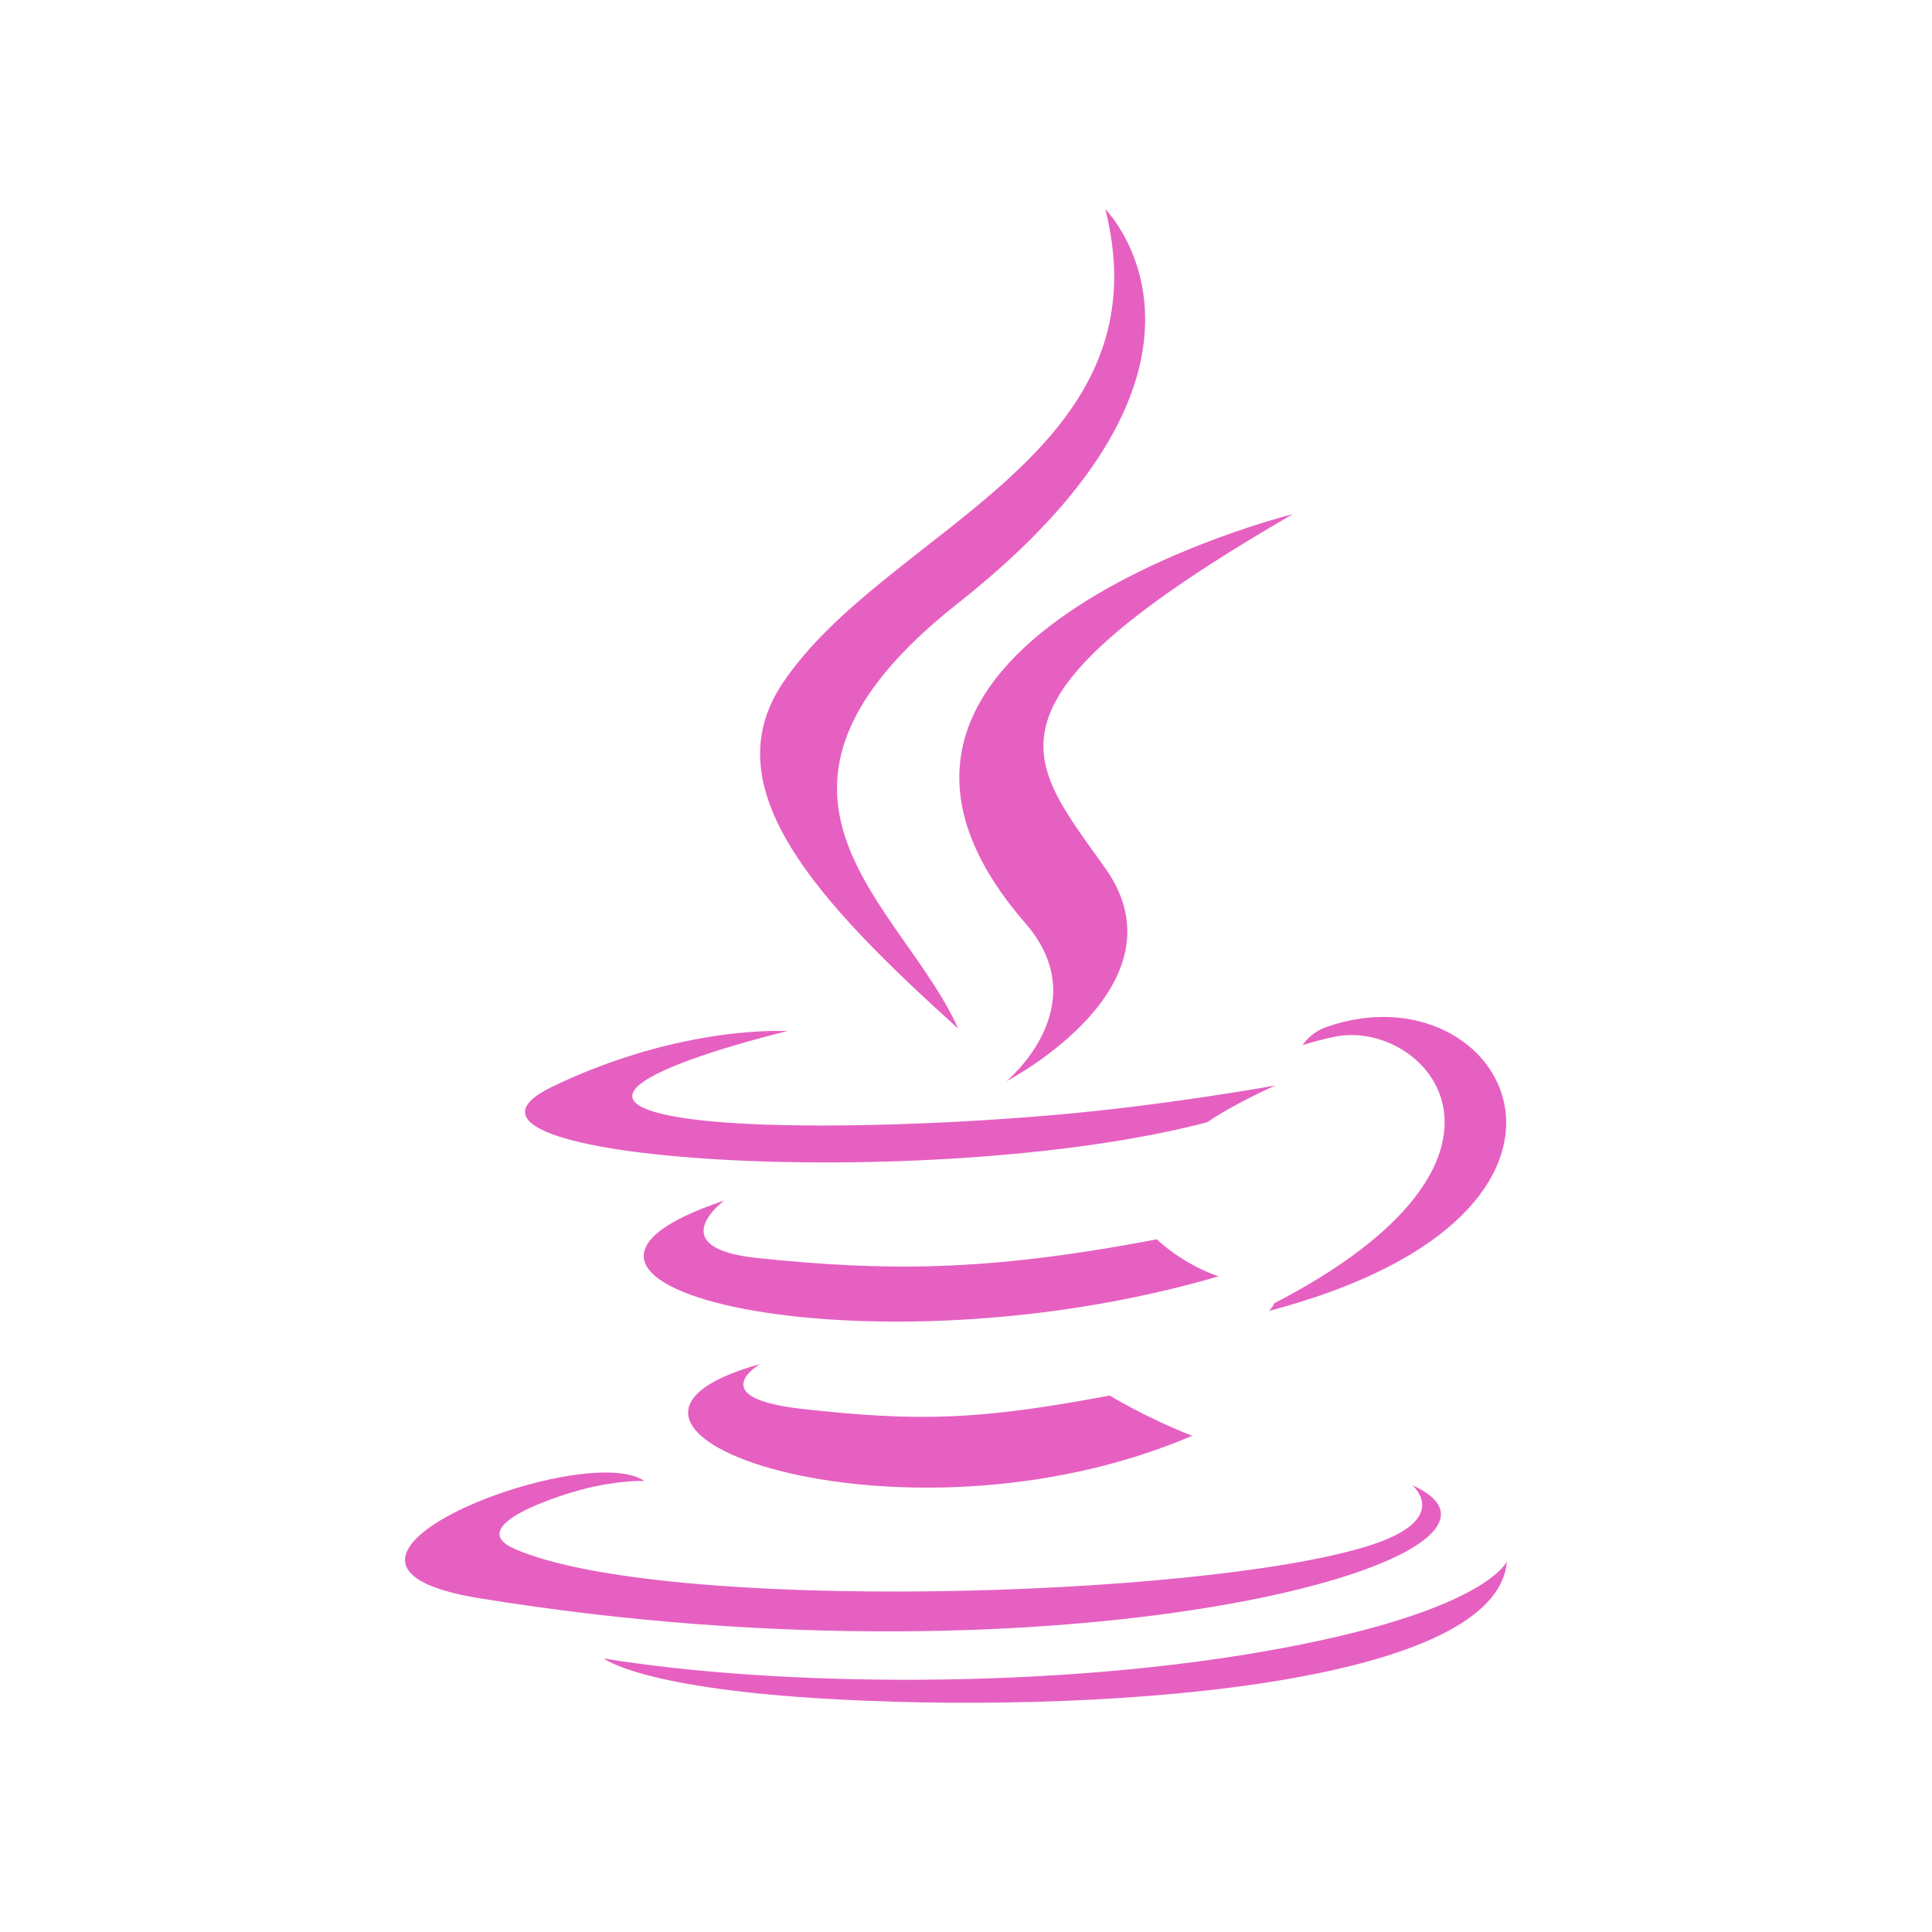
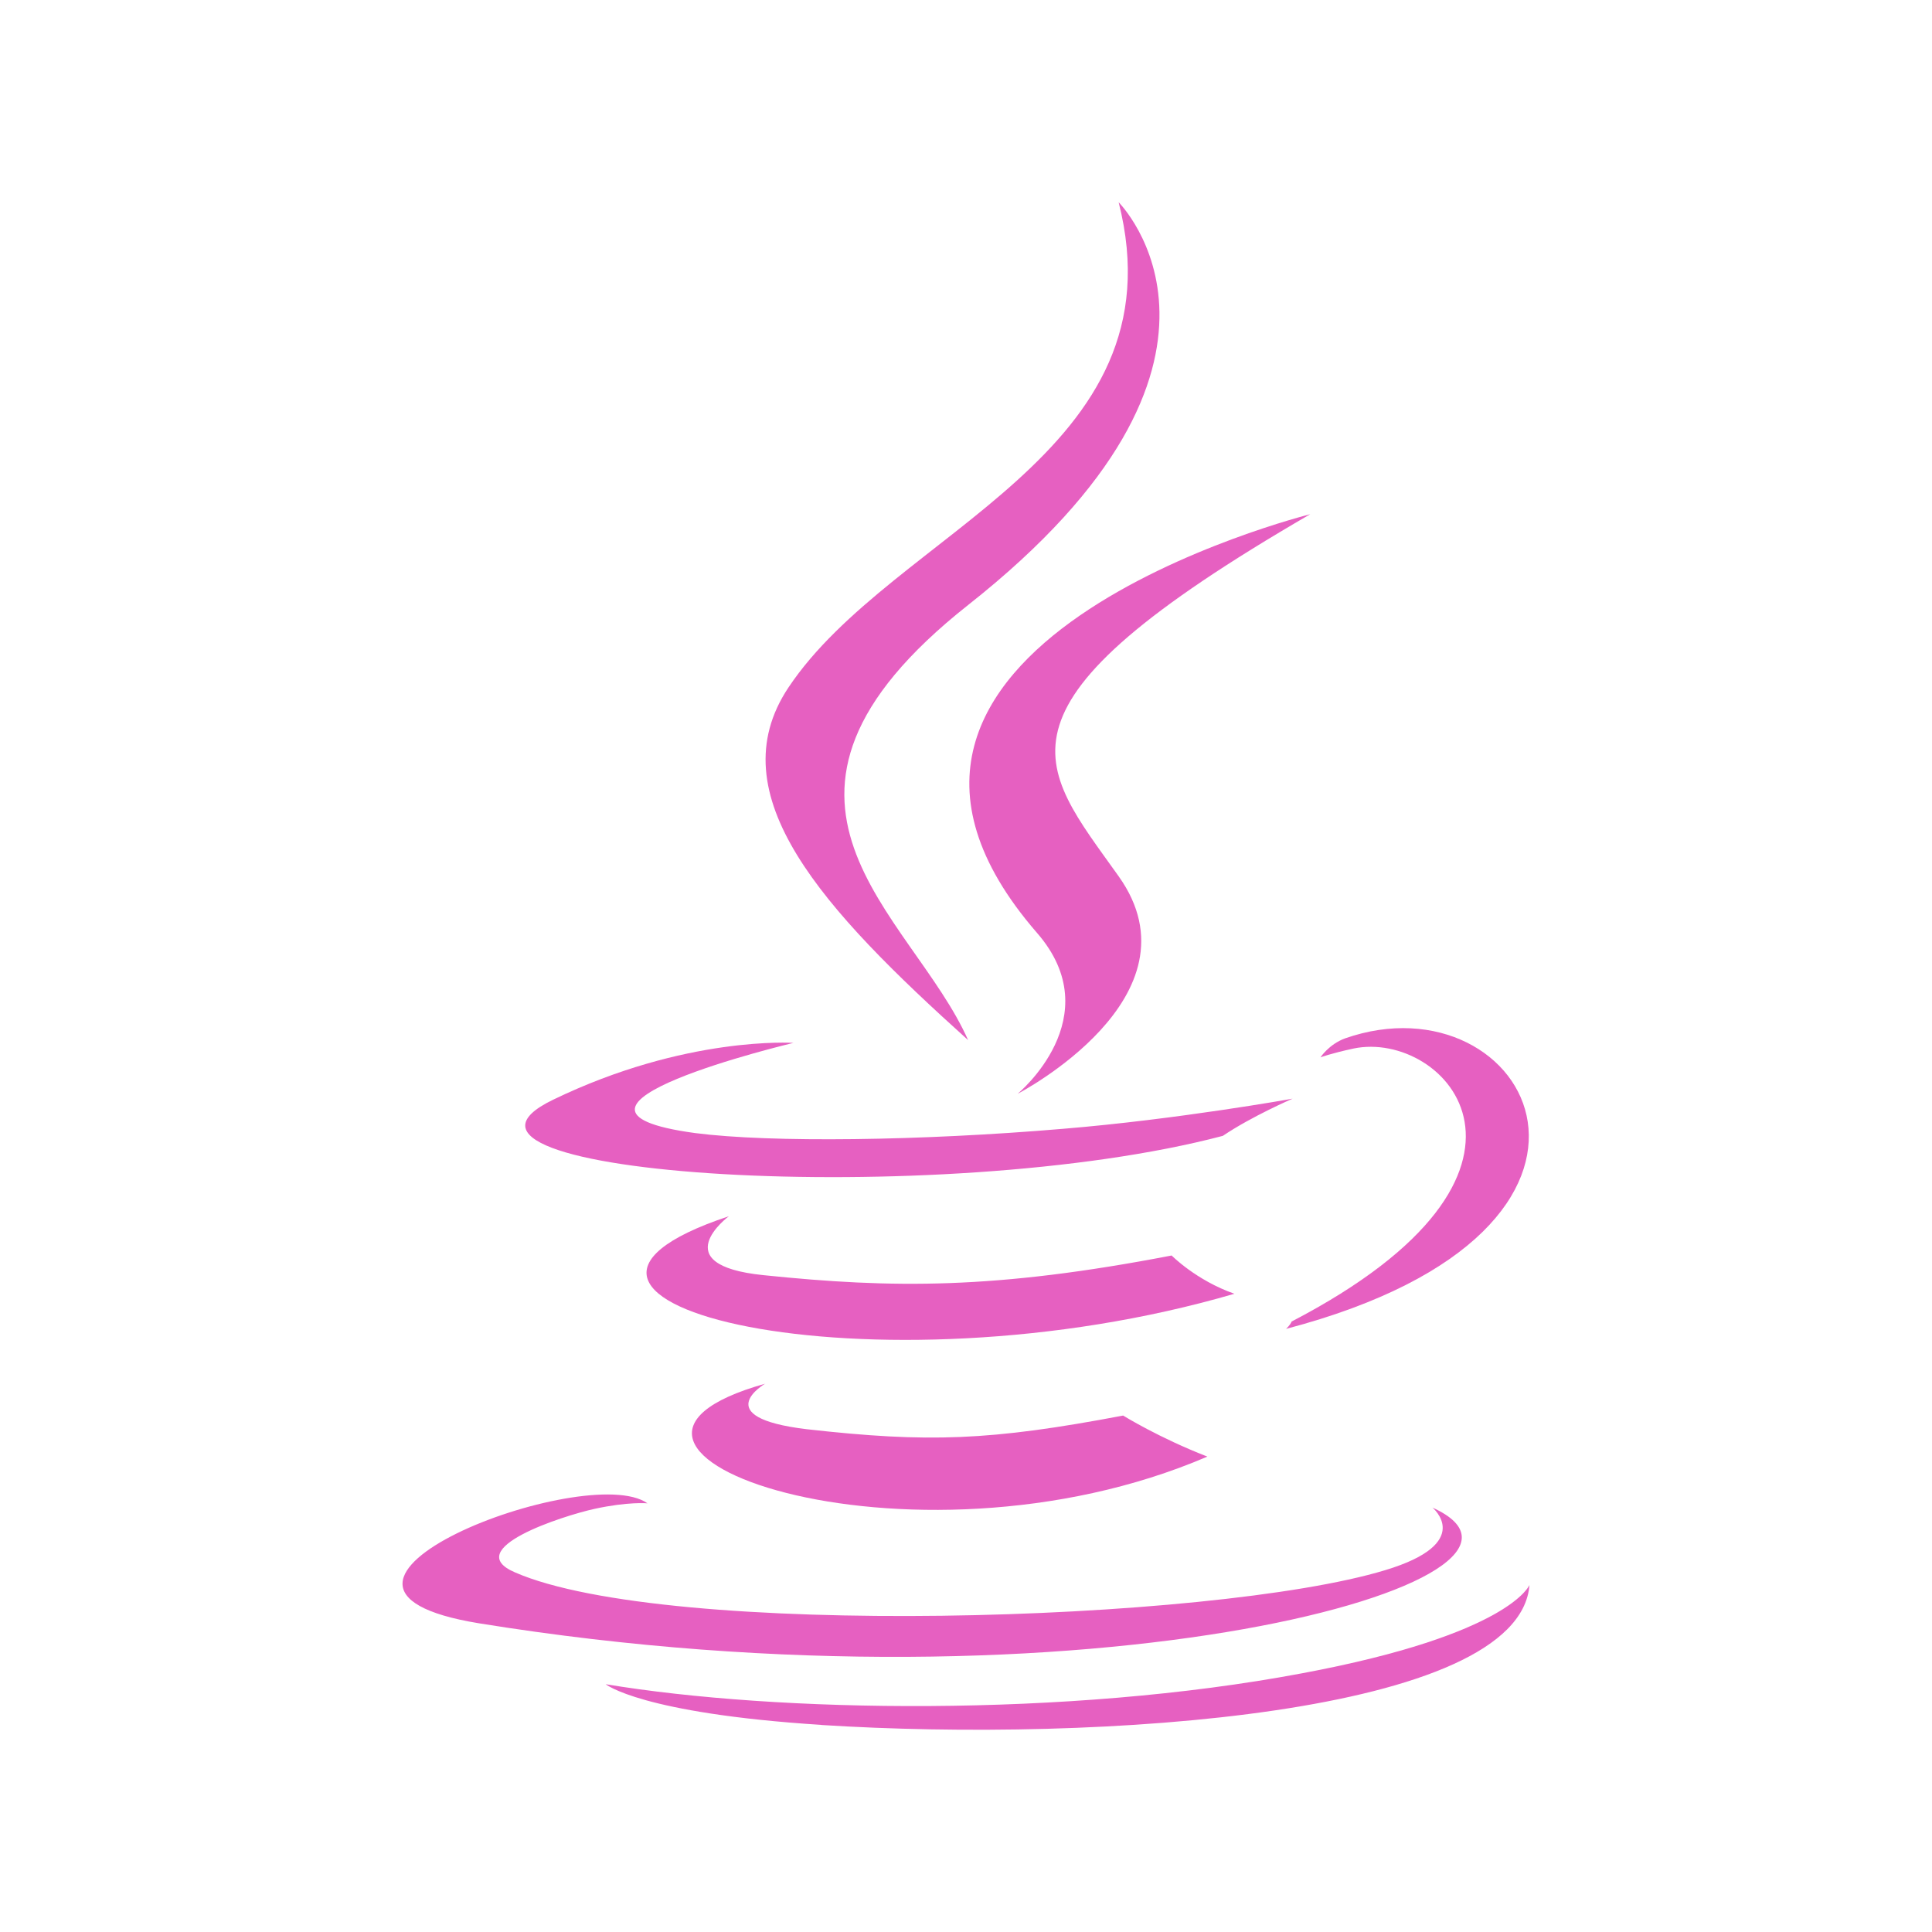
- <svg xmlns="http://www.w3.org/2000/svg" width="24" height="24" viewBox="0 0 24 24">
-   <g style="fill:#e660c1;fill-rule:evenodd">
-     <path d="M 9.441 16.945 C 9.441 16.945 8.73 17.359 9.945 17.5 C 11.414 17.664 12.164 17.641 13.785 17.336 C 13.785 17.336 14.215 17.602 14.809 17.836 C 11.176 19.391 6.586 17.742 9.441 16.945 " />
-     <path d="M 8.996 14.914 C 8.996 14.914 8.199 15.504 9.418 15.629 C 10.984 15.789 12.227 15.805 14.371 15.395 C 14.371 15.395 14.672 15.695 15.137 15.855 C 10.746 17.141 5.852 15.961 8.996 14.914 " />
-     <path d="M 12.738 11.469 C 13.633 12.5 12.504 13.43 12.504 13.43 C 12.504 13.43 14.773 12.254 13.73 10.785 C 12.758 9.414 12.008 8.734 16.059 6.387 C 16.059 6.387 9.703 7.973 12.738 11.469 " />
-     <path d="M 17.543 18.449 C 17.543 18.449 18.066 18.883 16.961 19.215 C 14.867 19.852 8.238 20.043 6.395 19.242 C 5.734 18.953 6.977 18.555 7.367 18.469 C 7.773 18.383 8.004 18.398 8.004 18.398 C 7.27 17.879 3.246 19.418 5.961 19.855 C 13.367 21.059 19.461 19.316 17.543 18.449 " />
-     <path d="M 9.781 12.809 C 9.781 12.809 6.41 13.609 8.586 13.902 C 9.508 14.027 11.34 14 13.047 13.855 C 14.445 13.738 15.844 13.484 15.844 13.484 C 15.844 13.484 15.352 13.699 14.996 13.941 C 11.57 14.84 4.957 14.422 6.859 13.5 C 8.473 12.723 9.781 12.809 9.781 12.809 " />
-     <path d="M 15.828 16.191 C 19.312 14.383 17.703 12.645 16.578 12.879 C 16.305 12.938 16.18 12.984 16.18 12.984 C 16.18 12.984 16.281 12.824 16.477 12.758 C 18.703 11.977 20.41 15.062 15.762 16.285 C 15.762 16.285 15.816 16.234 15.828 16.191 " />
-     <path d="M 13.73 2.598 C 13.73 2.598 15.66 4.527 11.902 7.492 C 8.891 9.871 11.215 11.227 11.902 12.777 C 10.145 11.191 8.852 9.793 9.719 8.492 C 10.988 6.586 14.508 5.66 13.73 2.598 " />
-     <path d="M 10.121 21.094 C 13.465 21.309 18.598 20.973 18.719 19.395 C 18.719 19.395 18.484 19.992 15.953 20.469 C 13.102 21.008 9.586 20.945 7.5 20.602 C 7.5 20.602 7.926 20.953 10.121 21.094 " />
+ <svg xmlns="http://www.w3.org/2000/svg" width="24" height="24" viewBox="0 0 24 24" id="svg2" version="1.1">
+   <defs id="defs24" />
+   <g style="fill:#e660c1;fill-rule:evenodd" id="g4" transform="matrix(1.115783,0,0,1.115783,-0.1470088,-0.1463554)">
+     <path d="m 8.652,15.535 c 0,0 -0.648,0.375 0.461,0.508 1.352,0.152 2.039,0.129 3.523,-0.152 0,0 0.395,0.246 0.938,0.457 -3.332,1.43 -7.535,-0.082 -4.922,-0.812" id="path6" />
+     <path d="m 8.246,13.672 c 0,0 -0.73,0.543 0.387,0.656 1.438,0.148 2.574,0.16 4.543,-0.219 0,0 0.273,0.277 0.699,0.426 -4.027,1.176 -8.512,0.094 -5.629,-0.863" id="path8" />
+     <path d="m 11.676,10.516 c 0.82,0.941 -0.215,1.793 -0.215,1.793 0,0 2.082,-1.078 1.125,-2.422 -0.895,-1.258 -1.578,-1.879 2.133,-4.031 0,0 -5.824,1.453 -3.043,4.66" id="path10" />
+     <path d="m 16.078,16.914 c 0,0 0.484,0.395 -0.527,0.699 -1.922,0.582 -8,0.762 -9.688,0.023 C 5.258,17.375 6.395,17.008 6.75,16.93 c 0.375,-0.082 0.59,-0.062 0.59,-0.062 -0.676,-0.48 -4.363,0.93 -1.875,1.336 6.789,1.098 12.375,-0.496 10.613,-1.289" id="path12" />
+     <path d="m 8.965,11.742 c 0,0 -3.09,0.734 -1.094,1.004 0.844,0.109 2.523,0.086 4.09,-0.047 1.277,-0.105 2.562,-0.336 2.562,-0.336 0,0 -0.453,0.195 -0.777,0.414 C 10.609,13.605 4.543,13.219 6.289,12.375 7.766,11.66 8.965,11.742 8.965,11.742" id="path14" />
+     <path d="m 14.512,14.844 c 3.191,-1.66 1.715,-3.254 0.688,-3.039 -0.254,0.055 -0.367,0.098 -0.367,0.098 0,0 0.094,-0.145 0.273,-0.211 2.039,-0.715 3.605,2.113 -0.656,3.234 0,0 0.047,-0.043 0.062,-0.082" id="path16" />
+     <path d="m 12.586,2.383 c 0,0 1.77,1.766 -1.676,4.484 -2.758,2.18 -0.629,3.426 0,4.844 -1.613,-1.453 -2.797,-2.73 -2,-3.926 1.164,-1.746 4.391,-2.594 3.676,-5.402" id="path18" />
+     <path d="m 9.277,19.336 c 3.066,0.195 7.77,-0.109 7.883,-1.559 0,0 -0.215,0.551 -2.535,0.984 -2.613,0.492 -5.84,0.438 -7.75,0.121 0,0 0.391,0.324 2.402,0.453" id="path20" />
  </g>
</svg>
